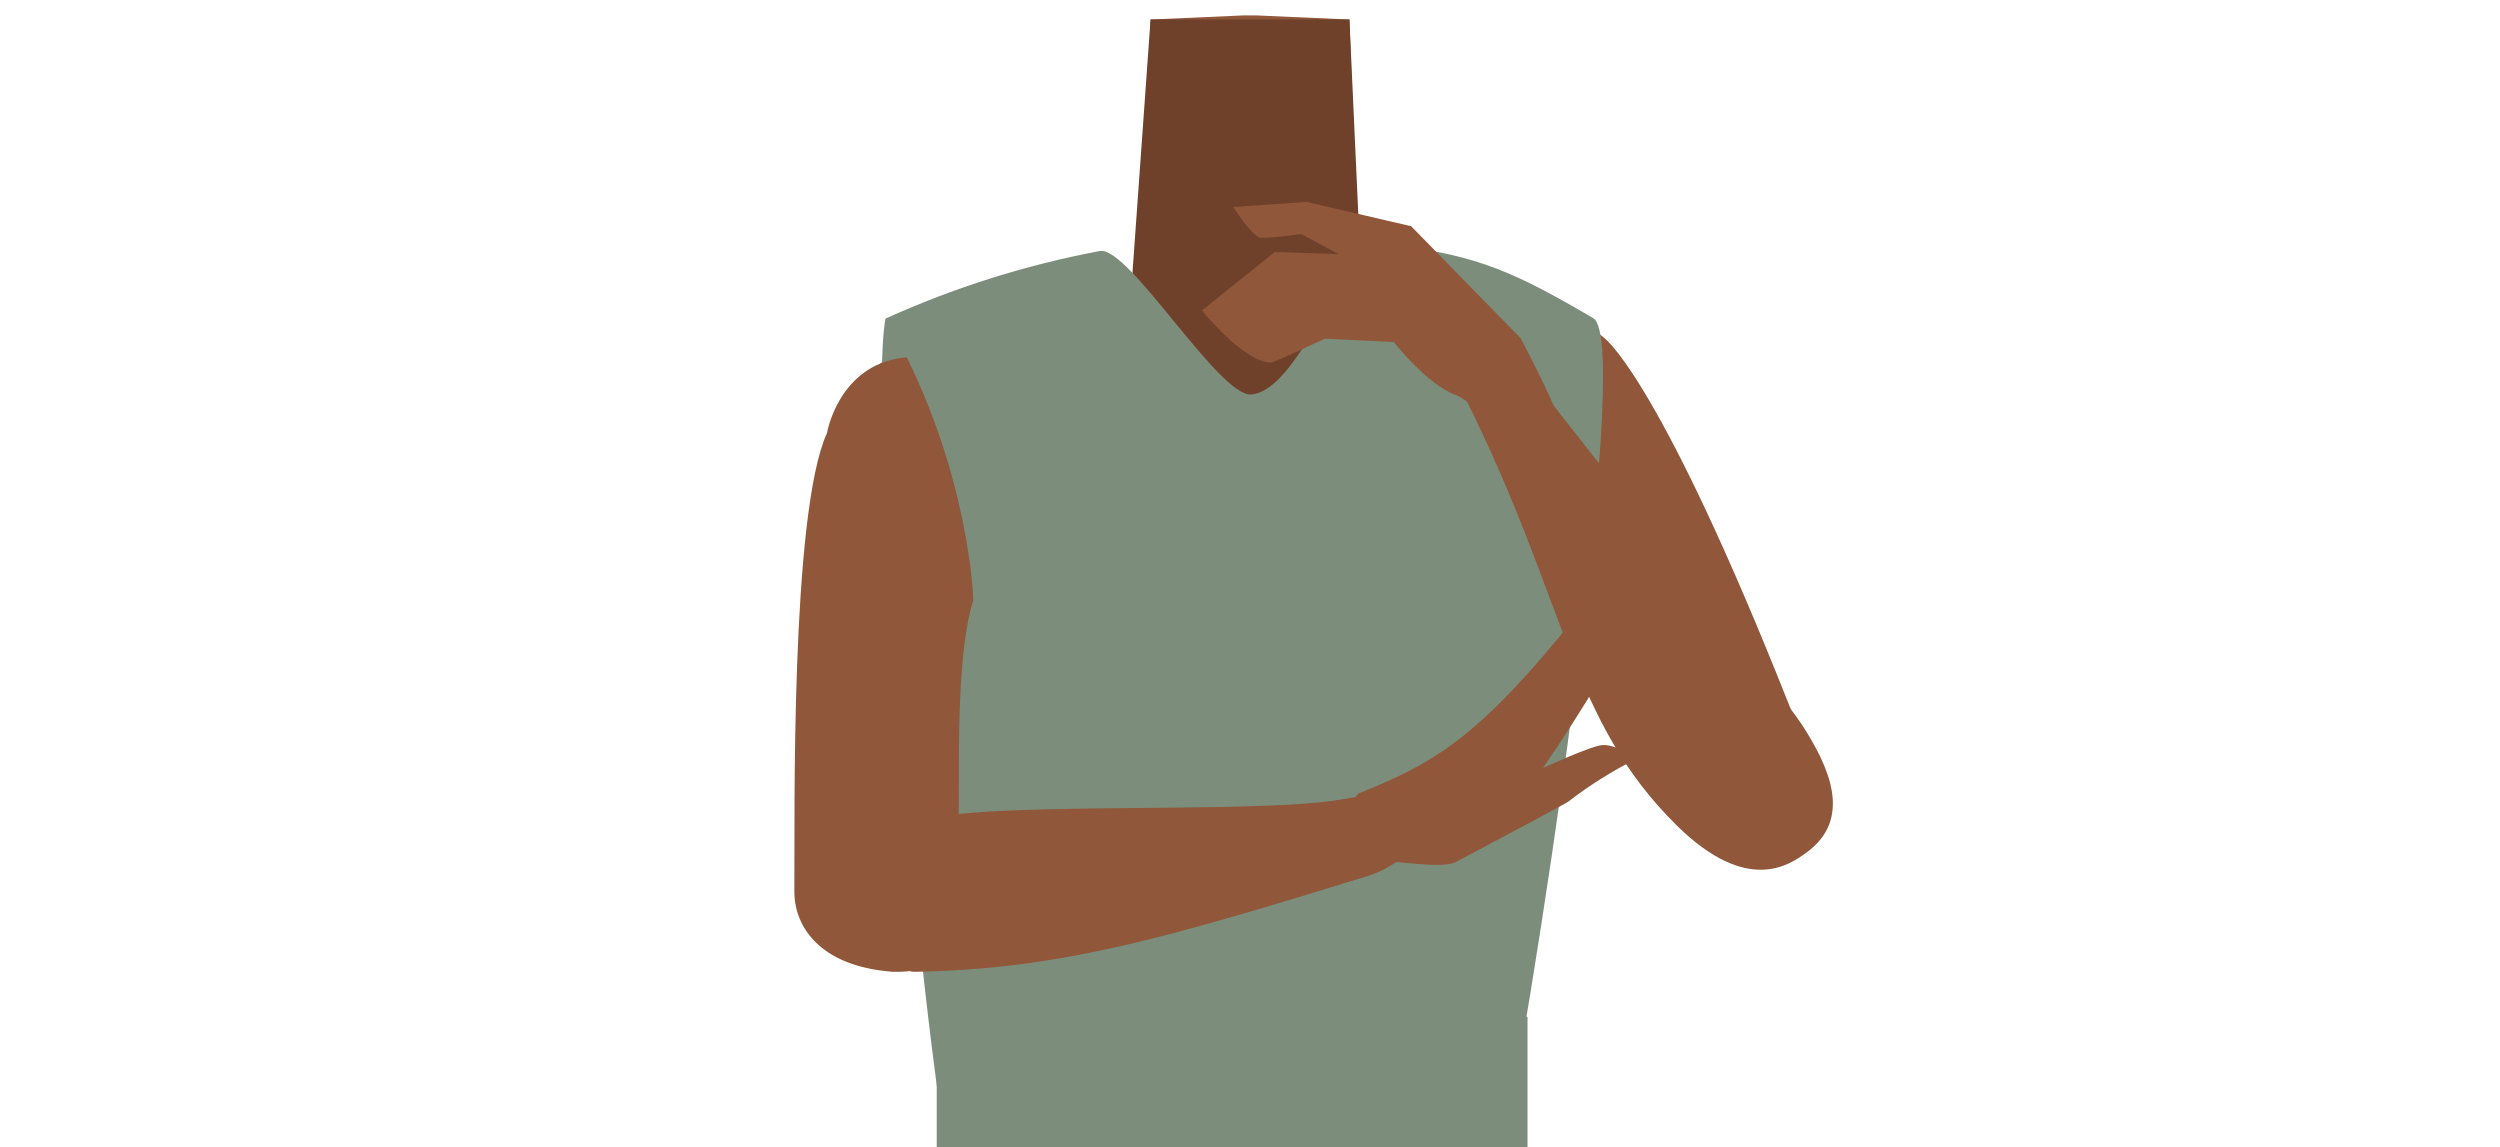
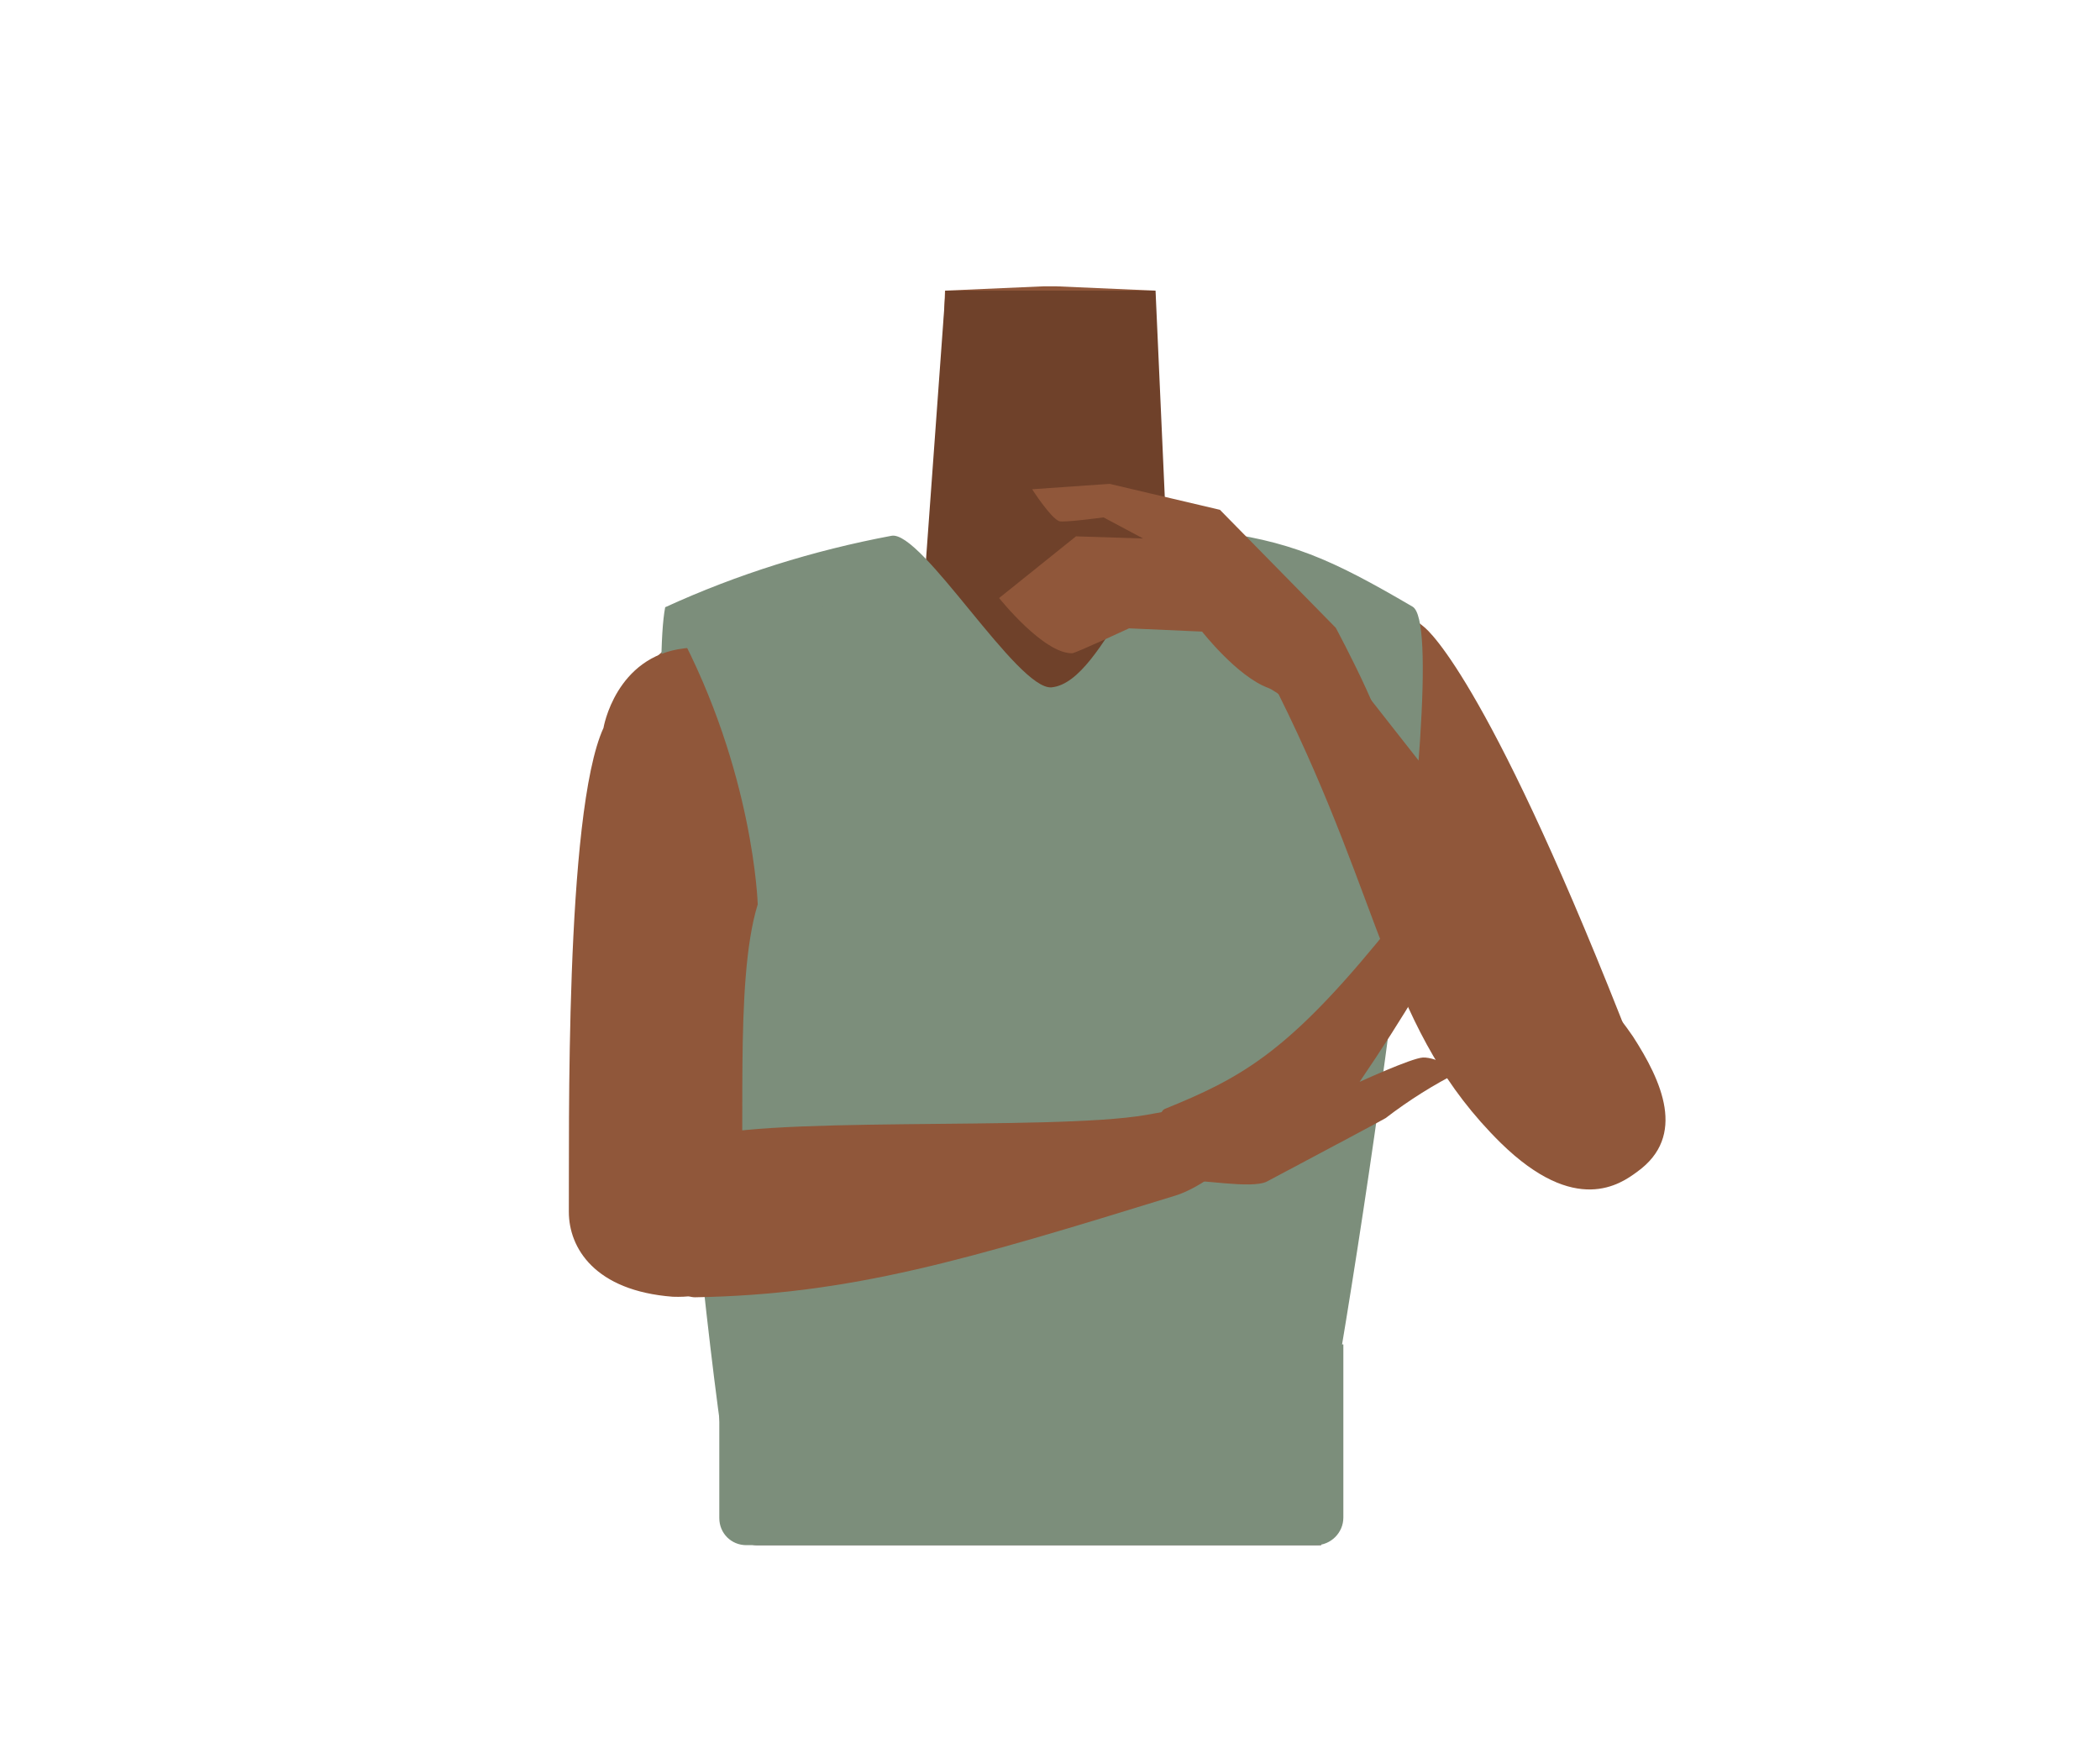
- <svg xmlns="http://www.w3.org/2000/svg" viewBox="0 0 488 223.85">
-   <defs>
-     <style>.cls-1{fill:#90573a;}.cls-2{fill:#6f412a;}.cls-3{fill:#7c8e7b;}.cls-4{fill:#423632;}</style>
-   </defs>
-   <g id="Calque_9" data-name="Calque 9">
-     <path class="cls-1" d="M244,154c-5.48-3.57-8-.62-13.73,2.52-9.75,5.34-15.83,23.72-26.67,26.21-3.85.89-1-16.3-2-22.56-1.54-9.32-9.17-26.27-20.08-35.61-9.24-7.91-14.07-3.57-18.08-16.18-7-22,6.07-38.6,16-42.46C194.61,60,216.58,60.83,223,51.69L223.9,24l.69-20.19L242.91,3h2.18l18.32.81L264.1,24l.94,27.7c6.38,9.14,36,3.72,48.27,14.4,2.63,2.28,15.78,17.35,43.46,91.07,4.66,12.39-41-40.51-50.27-32.6-10.91,9.34-6.86,27.53-8.39,36.85-1,6.26-9.86,22.21-13.71,21.32-10.84-2.49-16.92-20.87-26.67-26.21-5.74-3.14-8.25-6.09-13.73-2.52" />
-     <path class="cls-2" d="M220.76,57.43s36.7,44.44,46.1,22.23L263.41,3.8H224.59Z" />
-     <path class="cls-3" d="M291.81,231.59c6.52-28,27.43-164.65,19.21-169.47C295.85,53.2,288.42,49.9,273,48,262,46.68,254.37,76,244.29,77c-6.31.58-24-29.11-29.61-28a183.59,183.59,0,0,0-41.83,13.19c-3.66,19.24,7.21,144.8,13.83,172.58" />
-     <path class="cls-1" d="M193.3,79.7C202,97.52,192.85,108,190,117.11c-4.51,14.54-1.86,44.57-3.43,59.35-.74,7-1.14,13.57-12.34,13.23h0c-14.39-1.08-19.22-9-19.17-15.74.11-13.69-.82-73.7,6.37-89.42,0,0,2.2-13.21,14.92-14.73,8.18-1,13.37,2.56,16.94,9.9Z" />
-     <path class="cls-1" d="M169,180c-.42-16.54,1.31-15.68,8.59-19.16,10.32-4.93,66.54-1.67,84.25-4.79,10-1.76,15.28-3,16.89,2.86,1.45,5.3-7.53,10.79-11.45,12-38.61,11.87-59.85,18.29-88.77,18.79C175.14,189.74,169.05,183.85,169,180Z" />
-     <path class="cls-1" d="M306,156.57A82.36,82.36,0,0,1,319.68,148s-4.16-2.68-6.8-2.57c-2.15.08-11.67,4.47-11.67,4.47h0c16.32-23.91,25.17-43.35,26.15-46.22.7-2-1.58-8.11-1.58-8.11s-16.32,22.57-21.3,28.61c-16.94,20.53-25.39,25.08-39.18,30.66-2.43,1-1.15,15,4.11,13.42,1.84-.57,11.94,1.53,14.79,0C295.6,162.23,305.67,156.81,306,156.57Z" />
-     <path class="cls-4" d="M189.92,212.14H294.1a0,0,0,0,1,0,0v23.41a0,0,0,0,1,0,0H189.92a5.07,5.07,0,0,1-5.07-5.07V217.21A5.07,5.07,0,0,1,189.92,212.14Z" />
-     <path class="cls-1" d="M240.71,40.41l14.34-1,20.41,4.75L296.81,66S309,88.58,305.7,89.72c-5,1.75-17.88-11.28-21.43-12.56-5.73-2.07-12.21-10.4-12.21-10.4l-13.46-.64s-9.86,4.63-10.46,4.64c-5.27.08-13.53-10.16-13.53-10.16l14.24-11.41,12.44.42L254,45.69s-7.37,1-8.16.65C244.09,45.67,240.71,40.41,240.71,40.41Z" />
-     <path class="cls-1" d="M352.53,166.49c9.25-6.65,4.5-16.84-.77-25-3.75-5.84-45.75-58.67-57-73.19-6.35-8.2-9.52-12.74-14.63-9.35-4.65,3.09,4.28,15.49,6.14,19.25,19.67,39.61,20.11,62.32,41.1,83C341.15,174.71,349.35,168.78,352.53,166.49Z" />
-     <path class="cls-3" d="M190,117.11s-.68-24.48-14.87-51l24.32-8.66,27.44,48.91Z" />
+ <svg xmlns="http://www.w3.org/2000/svg" version="1.1" id="Calque_1" x="0px" y="0px" viewBox="0 0 388 323.9" style="enable-background:new 0 0 388 323.9;" xml:space="preserve">
+   <style type="text/css">
+ 	.st0{fill:#90573A;}
+ 	.st1{fill:#6F412A;}
+ 	.st2{fill:#7C8E7B;}
+ 	.st3{fill:#423632;}
+ </style>
+   <g id="Calque_9">
+     <path class="st0" d="M194,204c-5.5-3.6-8-0.6-13.7,2.5c-9.8,5.3-15.8,23.7-26.7,26.2c-3.9,0.9-1-16.3-2-22.6   c-1.5-9.3-9.2-26.3-20.1-35.6c-9.2-7.9-14.1-3.6-18.1-16.2c-7-22,6.1-38.6,16-42.5c15.2-5.9,37.1-5.1,43.6-14.2l0.9-27.7l0.7-20.2   l18.3-0.8h2.2l18.3,0.8l0.7,20.2l0.9,27.7c6.4,9.1,36,3.7,48.3,14.4c2.6,2.3,15.8,17.3,43.5,91.1c4.7,12.4-41-40.5-50.3-32.6   c-10.9,9.3-6.9,27.5-8.4,36.9c-1,6.3-9.9,22.2-13.7,21.3c-10.8-2.5-16.9-20.9-26.7-26.2C202,203.4,199.5,200.4,194,204" />
+     <path class="st1" d="M170.8,107.4c0,0,36.7,44.4,46.1,22.2l-3.4-75.9h-38.8L170.8,107.4z" />
+     <path class="st2" d="M241.8,281.6c6.5-28,27.4-164.6,19.2-169.5c-15.2-8.9-22.6-12.2-38-14.1c-11-1.3-18.6,28-28.7,29   c-6.3,0.6-24-29.1-29.6-28c-14.4,2.7-28.5,7.1-41.8,13.2c-3.7,19.2,7.2,144.8,13.8,172.6" />
+     <path class="st0" d="M143.3,129.7c8.7,17.8-0.4,28.3-3.3,37.4c-4.5,14.5-1.9,44.6-3.4,59.3c-0.7,7-1.1,13.6-12.3,13.2l0,0   c-14.4-1.1-19.2-9-19.2-15.7c0.1-13.7-0.8-73.7,6.4-89.4c0,0,2.2-13.2,14.9-14.7C134.5,118.8,139.7,122.4,143.3,129.7L143.3,129.7z   " />
+     <path class="st0" d="M119,230c-0.4-16.5,1.3-15.7,8.6-19.2c10.3-4.9,66.5-1.7,84.2-4.8c10-1.8,15.3-3,16.9,2.9   c1.5,5.3-7.5,10.8-11.5,12c-38.6,11.9-59.9,18.3-88.8,18.8C125.1,239.7,119.1,233.9,119,230z" />
+     <path class="st0" d="M256,206.6c4.3-3.3,8.9-6.2,13.7-8.6c0,0-4.2-2.7-6.8-2.6c-2.1,0.1-11.7,4.5-11.7,4.5l0,0   c16.3-23.9,25.2-43.4,26.1-46.2c0.7-2-1.6-8.1-1.6-8.1s-16.3,22.6-21.3,28.6c-16.9,20.5-25.4,25.1-39.2,30.7   c-2.4,1-1.1,15,4.1,13.4c1.8-0.6,11.9,1.5,14.8,0C245.6,212.2,255.7,206.8,256,206.6z" />
+     <path class="st3" d="M139.9,262.1h104.2l0,0v23.4l0,0H139.9c-2.8,0-5.1-2.3-5.1-5.1v0v-13.3C134.8,264.4,137.1,262.1,139.9,262.1   L139.9,262.1z" />
+     <path class="st0" d="M190.7,90.4l14.3-1l20.4,4.8l21.4,21.8c0,0,12.2,22.6,8.9,23.7c-5,1.8-17.9-11.3-21.4-12.6   c-5.7-2.1-12.2-10.4-12.2-10.4l-13.5-0.6c0,0-9.9,4.6-10.5,4.6c-5.3,0.1-13.5-10.2-13.5-10.2l14.2-11.4l12.4,0.4l-7.3-3.9   c0,0-7.4,1-8.2,0.7C194.1,95.7,190.7,90.4,190.7,90.4z" />
+     <path class="st0" d="M302.5,216.5c9.2-6.6,4.5-16.8-0.8-25c-3.8-5.8-45.8-58.7-57-73.2c-6.4-8.2-9.5-12.7-14.6-9.3   c-4.6,3.1,4.3,15.5,6.1,19.2c19.7,39.6,20.1,62.3,41.1,83C291.1,224.7,299.4,218.8,302.5,216.5z" />
+     <path class="st2" d="M140,167.1c0,0-0.7-24.5-14.9-51l24.3-8.7l27.4,48.9L140,167.1z" />
  </g>
-   <g id="Calque_10" data-name="Calque 10">
-     <path class="cls-3" d="M182.85,230.49V204.83l115.32-6.36v32a5.07,5.07,0,0,1-5.07,5.06H187.92A5.07,5.07,0,0,1,182.85,230.49Z" />
+   <g id="Calque_10">
+     <path class="st2" d="M132.9,280.5v-25.7l115.3-6.4v32c0,2.8-2.3,5.1-5.1,5.1H137.9C135.1,285.5,132.9,283.3,132.9,280.5z" />
  </g>
</svg>
